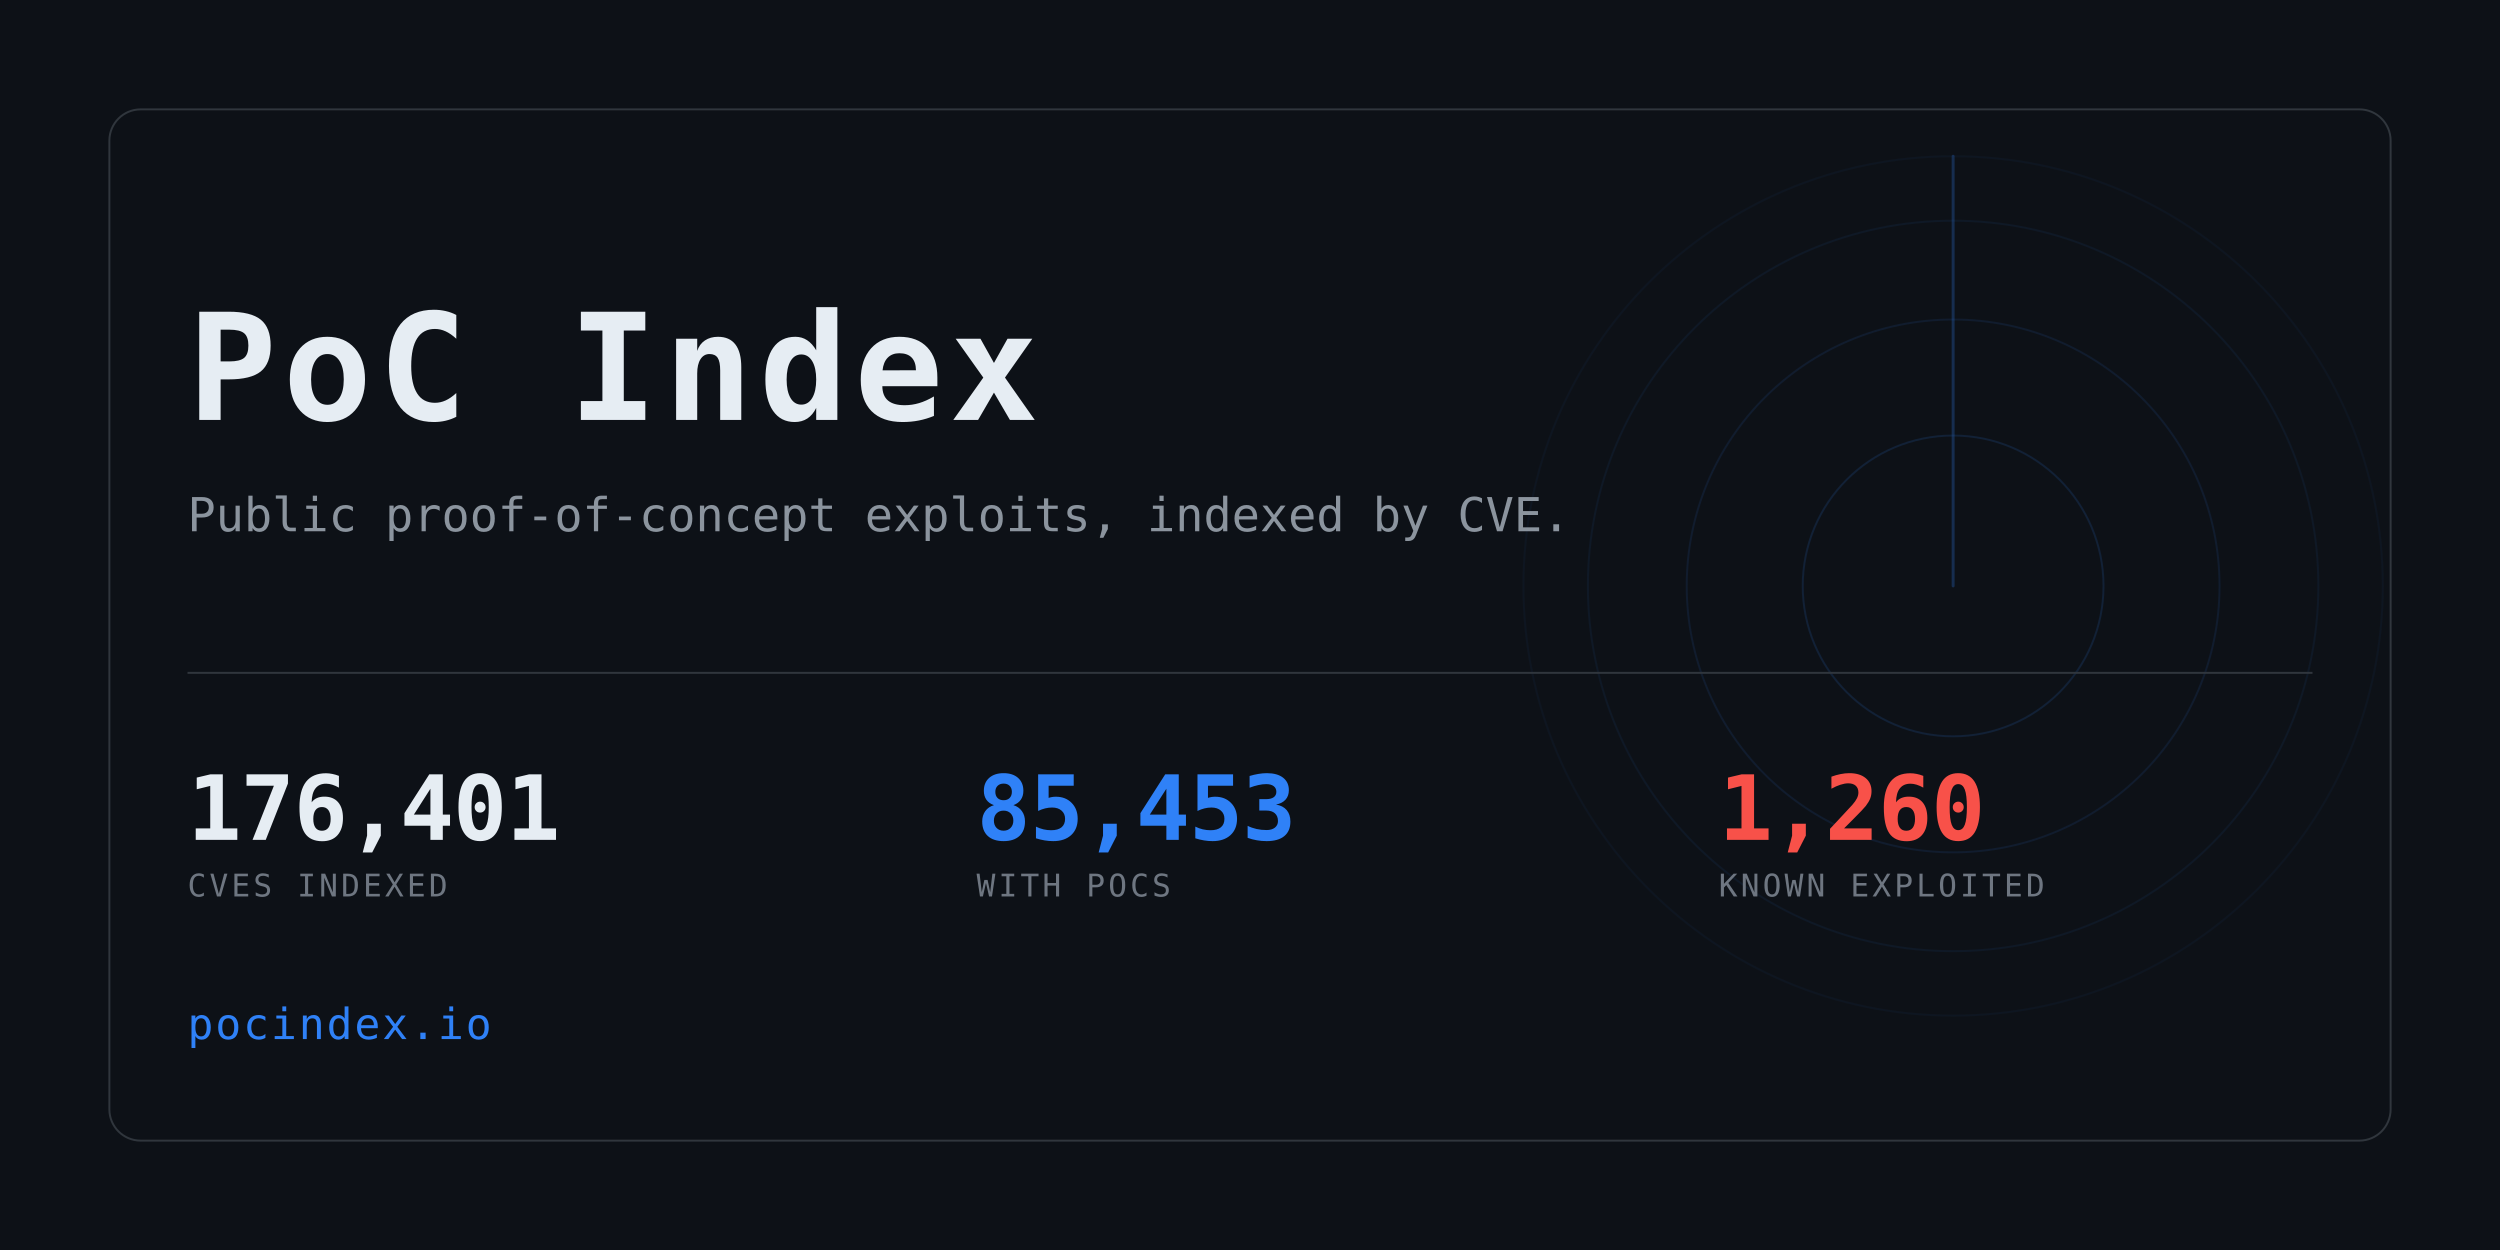
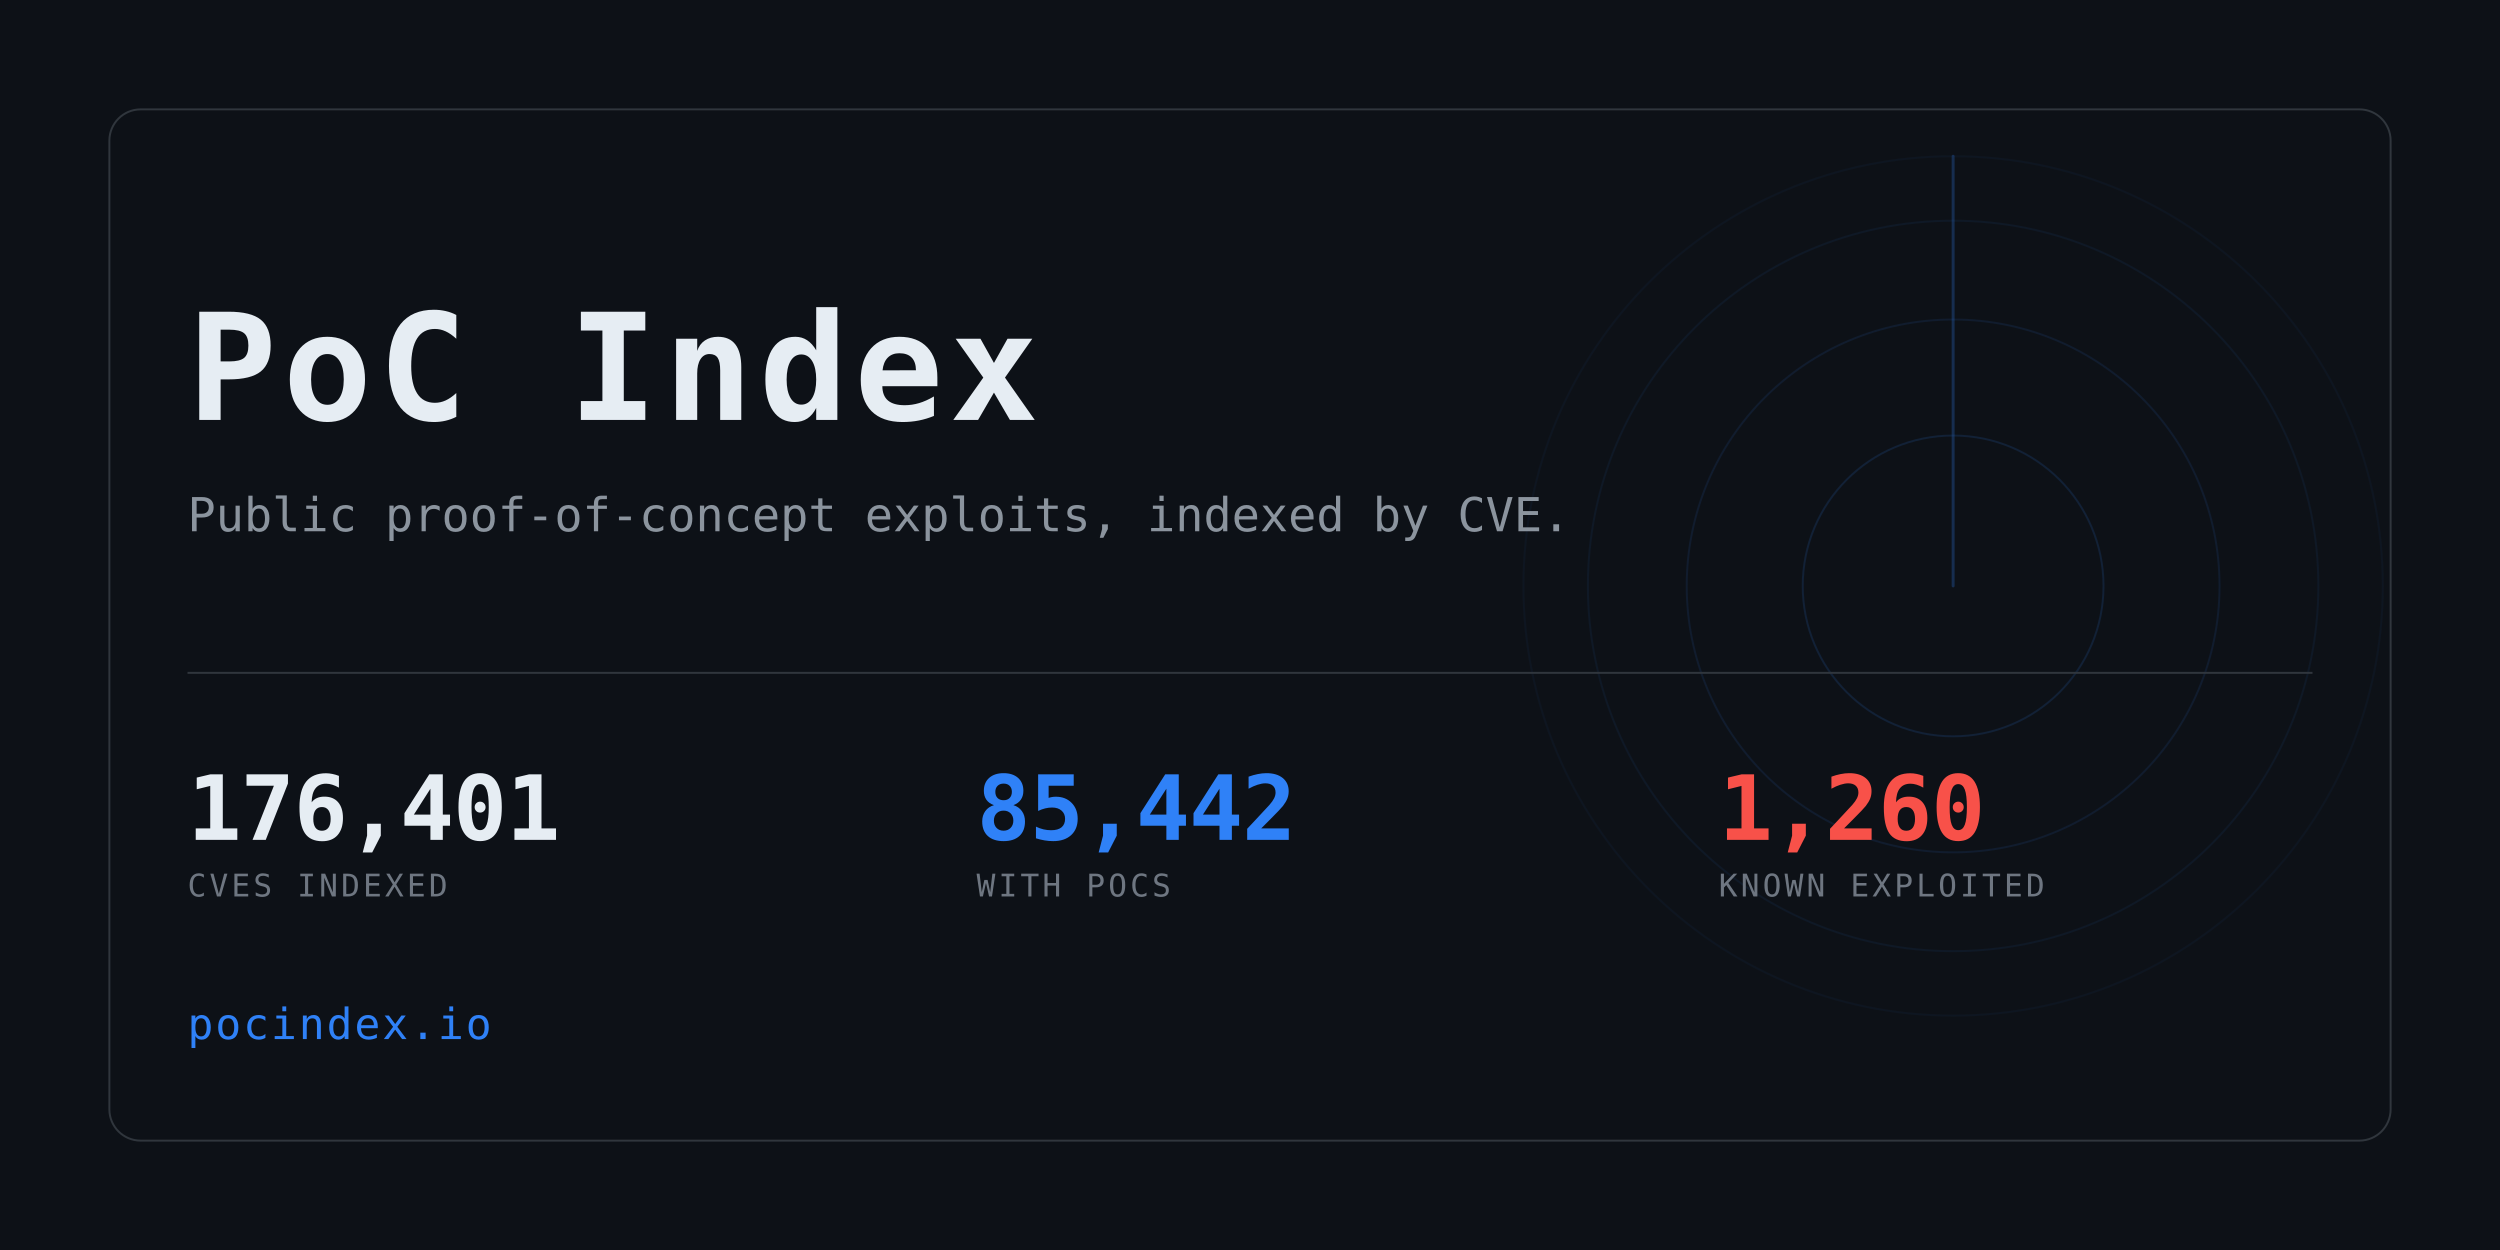
<svg xmlns="http://www.w3.org/2000/svg" width="1280" height="640" viewBox="0 0 1280 640" role="img" aria-label="PoC Index">
  <clipPath id="card">
    <rect x="56" y="56" width="1168" height="528" rx="16" />
  </clipPath>
  <rect width="1280" height="640" fill="#0d1117" />
  <g clip-path="url(#card)" opacity="0.6">
    <g>
      <circle cx="1000" cy="300" r="77.0" fill="none" stroke="#2f81f7" stroke-width="1" opacity="0.234" />
      <circle cx="1000" cy="300" r="136.4" fill="none" stroke="#2f81f7" stroke-width="1" opacity="0.169" />
      <circle cx="1000" cy="300" r="187.0" fill="none" stroke="#2f81f7" stroke-width="1" opacity="0.117" />
      <circle cx="1000" cy="300" r="220.0" fill="none" stroke="#2f81f7" stroke-width="1" opacity="0.078" />
      <line x1="1000" y1="300" x2="1000" y2="80.0" stroke="#2f81f7" stroke-width="1.5" stroke-linecap="round" opacity="0.416">
        <animateTransform attributeName="transform" type="rotate" from="0 1000 300" to="360 1000 300" dur="8s" repeatCount="indefinite" />
      </line>
    </g>
  </g>
  <rect x="56" y="56" width="1168" height="528" rx="16" fill="none" stroke="#30363d" />
  <text x="96" y="215" font-family="ui-monospace,SFMono-Regular,Menlo,Consolas,monospace" font-size="76" font-weight="700" fill="#e6edf3" letter-spacing="3">PoC Index</text>
  <text x="96" y="272" font-family="ui-monospace,SFMono-Regular,Menlo,Consolas,monospace" font-size="24" fill="#8b949e">
    Public proof-of-concept exploits, indexed by CVE.</text>
  <rect x="96" y="344" width="1088" height="1" fill="#30363d" />
  <text x="96" y="430" font-family="ui-monospace,SFMono-Regular,Menlo,Consolas,monospace" font-size="46" font-weight="700" fill="#e6edf3" letter-spacing="-0.5">176,401</text>
  <text x="96" y="459" font-family="ui-monospace,SFMono-Regular,Menlo,Consolas,monospace" font-size="16" fill="#6e7681" letter-spacing="1.6">CVES INDEXED</text>
-   <text x="500" y="430" font-family="ui-monospace,SFMono-Regular,Menlo,Consolas,monospace" font-size="46" font-weight="700" fill="#2f81f7" letter-spacing="-0.5">85,453</text>
+   <text x="500" y="430" font-family="ui-monospace,SFMono-Regular,Menlo,Consolas,monospace" font-size="46" font-weight="700" fill="#2f81f7" letter-spacing="-0.5">85,442</text>
  <text x="500" y="459" font-family="ui-monospace,SFMono-Regular,Menlo,Consolas,monospace" font-size="16" fill="#6e7681" letter-spacing="1.6">WITH POCS</text>
  <text x="880" y="430" font-family="ui-monospace,SFMono-Regular,Menlo,Consolas,monospace" font-size="46" font-weight="700" fill="#f85149" letter-spacing="-0.5">1,260</text>
  <text x="880" y="459" font-family="ui-monospace,SFMono-Regular,Menlo,Consolas,monospace" font-size="16" fill="#6e7681" letter-spacing="1.6">KNOWN EXPLOITED</text>
  <text x="96" y="532" font-family="ui-monospace,SFMono-Regular,Menlo,Consolas,monospace" font-size="22" fill="#2f81f7" letter-spacing="1">pocindex.io</text>
</svg>
